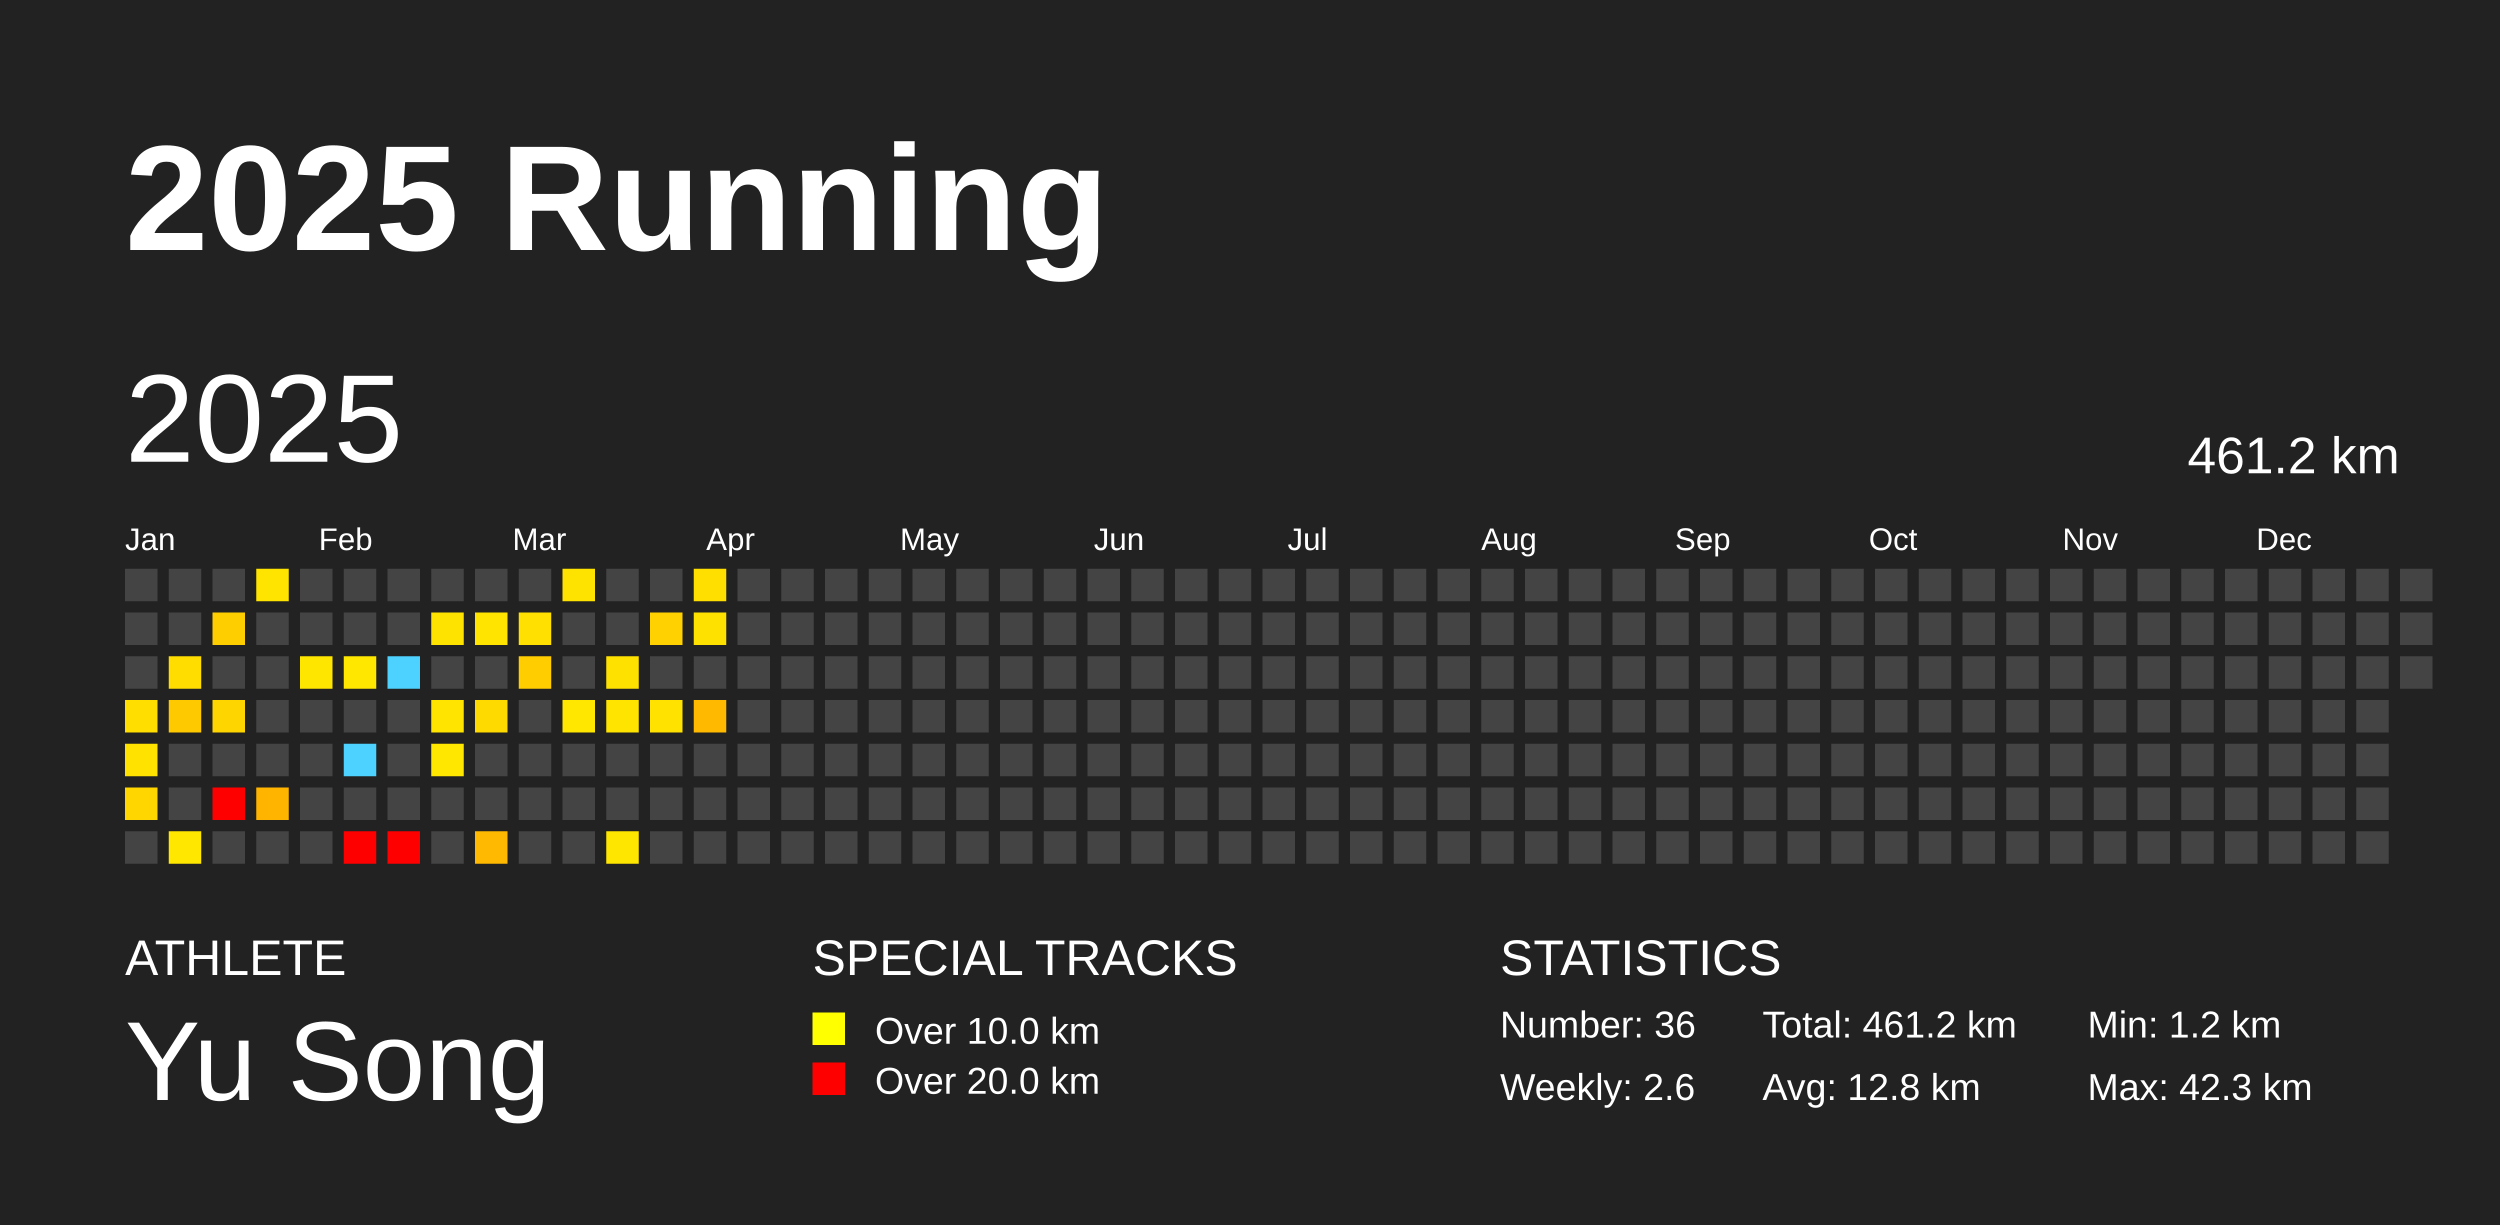
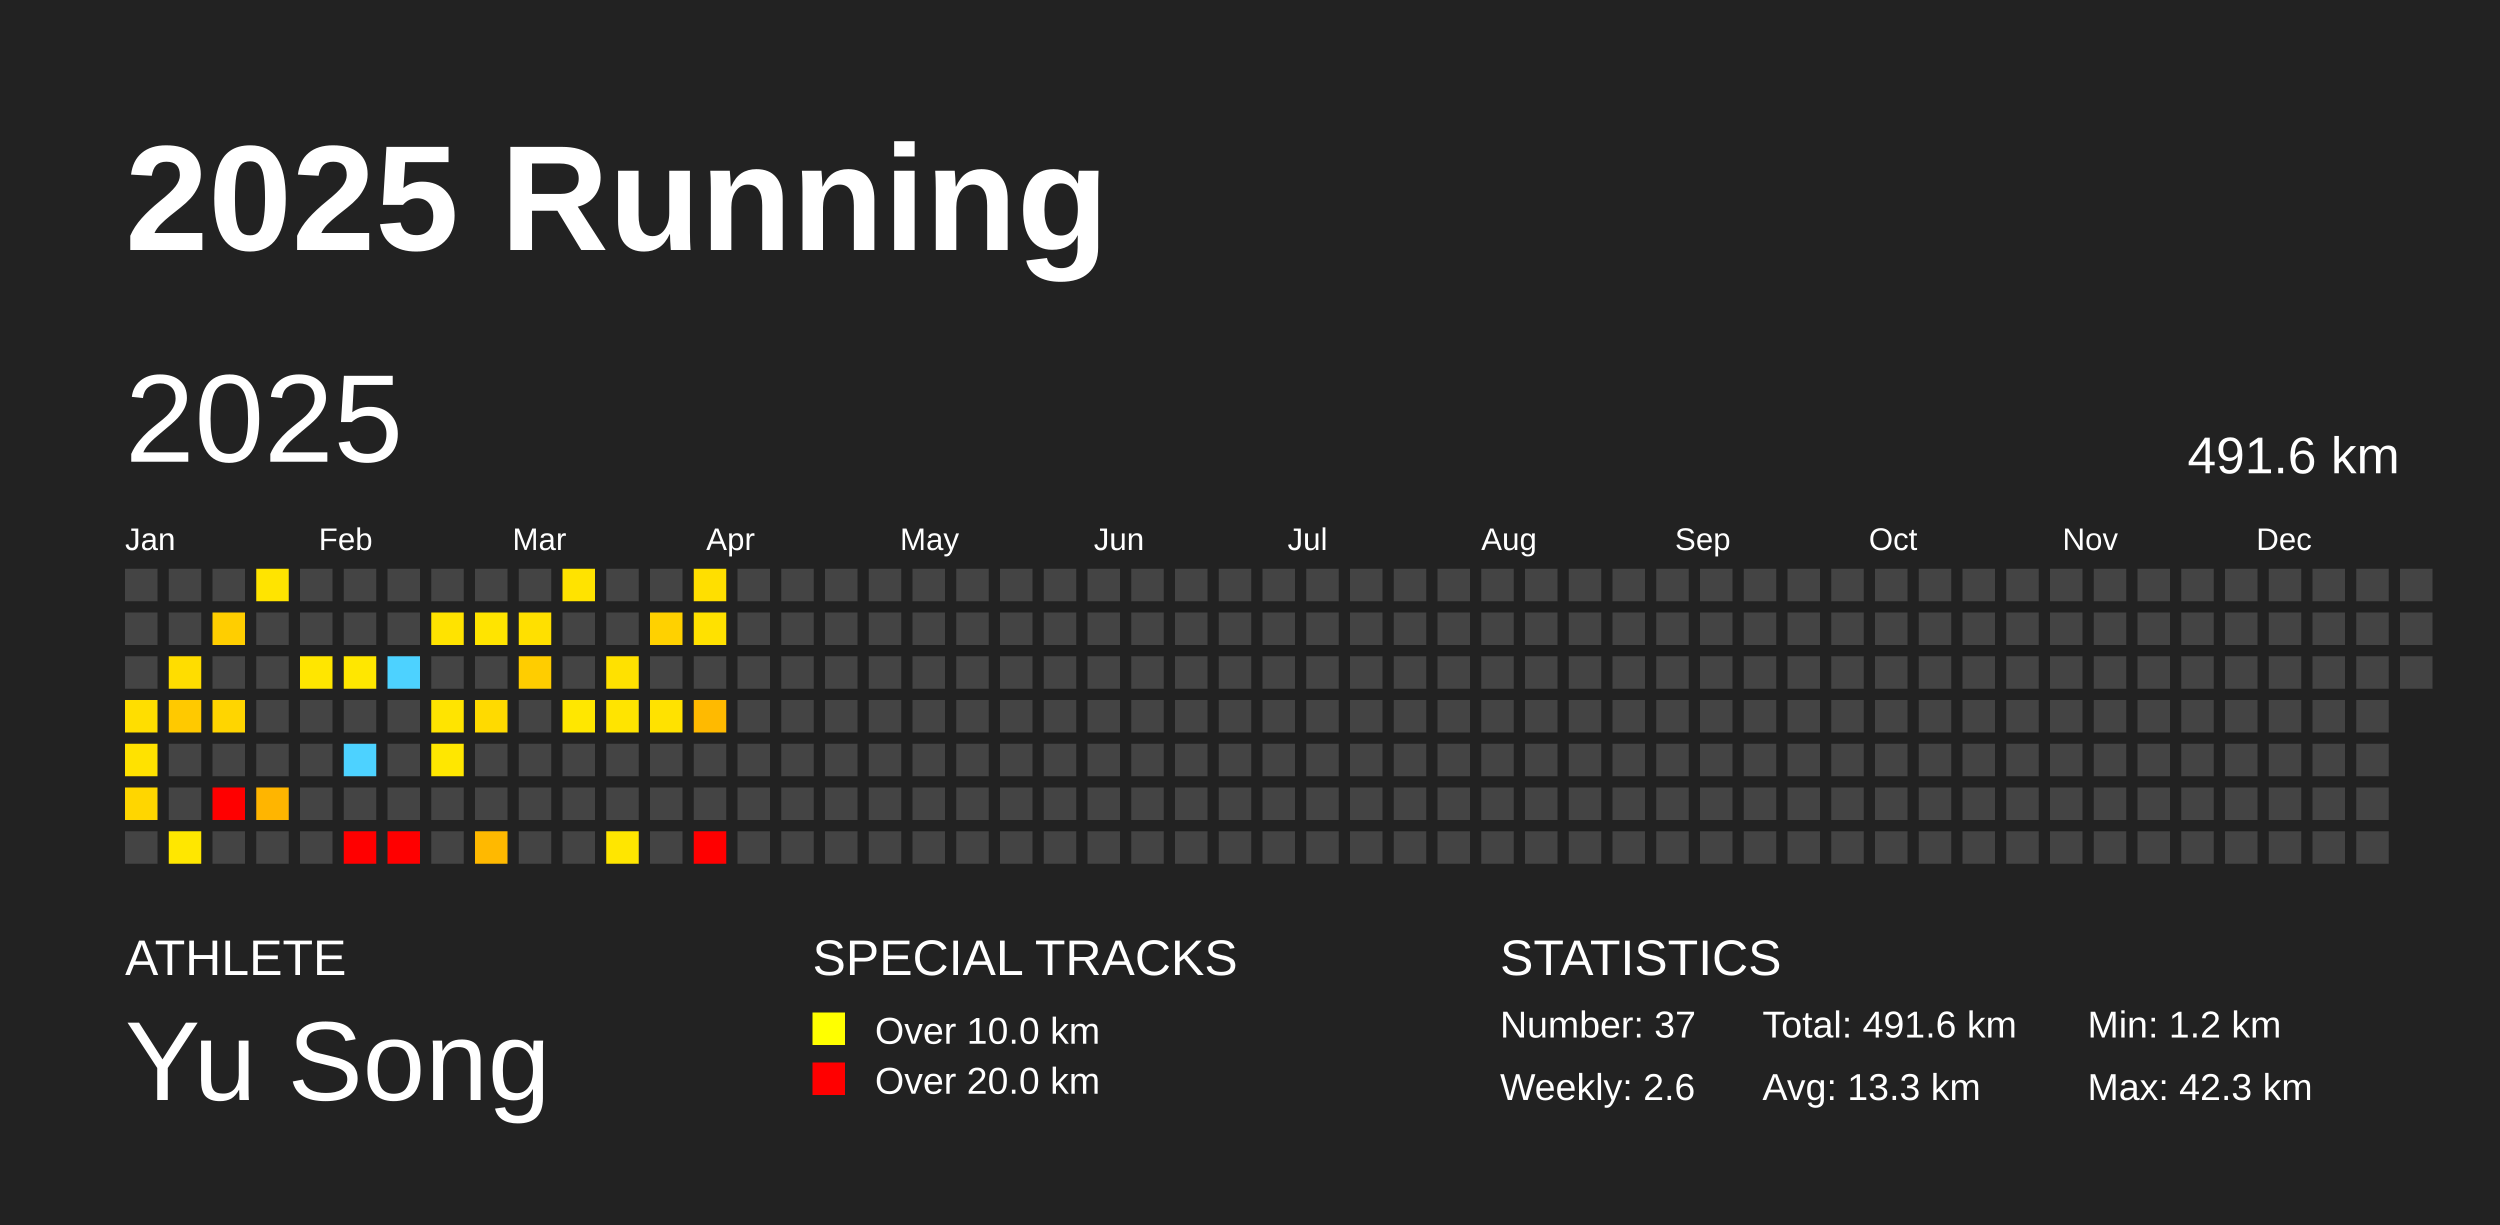
<svg xmlns="http://www.w3.org/2000/svg" baseProfile="full" height="98mm" version="1.1" viewBox="0,0,200,98" width="200mm">
  <defs />
  <rect fill="#222222" height="98" width="200" x="0" y="0" />
  <text fill="#FFFFFF" style="font-size:12px; font-family:Arial; font-weight:bold;" x="10" y="20">2025 Running</text>
  <text fill="#FFFFFF" style="font-size:4px; font-family:Arial" x="10" y="78">ATHLETE</text>
  <text fill="#FFFFFF" style="font-size:9px; font-family:Arial" x="10" y="88">Yu Song</text>
  <text fill="#FFFFFF" style="font-size:4px; font-family:Arial" x="65" y="78">SPECIAL TRACKS</text>
  <rect fill="yellow" height="2.6" width="2.6" x="65" y="81" />
  <text fill="#FFFFFF" style="font-size:3px; font-family:Arial" x="70" y="83.5">Over 10.0 km</text>
  <rect fill="red" height="2.6" width="2.6" x="65" y="85" />
  <text fill="#FFFFFF" style="font-size:3px; font-family:Arial" x="70" y="87.5">Over 20.0 km</text>
  <text fill="#FFFFFF" style="font-size:4px; font-family:Arial" x="120" y="78">STATISTICS</text>
-   <text fill="#FFFFFF" style="font-size:3px; font-family:Arial" x="120" y="83">Number: 36</text>
+   <text fill="#FFFFFF" style="font-size:3px; font-family:Arial" x="120" y="83">Number: 37</text>
  <text fill="#FFFFFF" style="font-size:3px; font-family:Arial" x="120" y="88">Weekly: 2.6</text>
-   <text fill="#FFFFFF" style="font-size:3px; font-family:Arial" x="141" y="83">Total: 461.2 km</text>
-   <text fill="#FFFFFF" style="font-size:3px; font-family:Arial" x="141" y="88">Avg: 12.8 km</text>
+   <text fill="#FFFFFF" style="font-size:3px; font-family:Arial" x="141" y="83">Total: 491.6 km</text>
+   <text fill="#FFFFFF" style="font-size:3px; font-family:Arial" x="141" y="88">Avg: 13.3 km</text>
  <text fill="#FFFFFF" style="font-size:3px; font-family:Arial" x="167" y="83">Min: 1.2 km</text>
  <text fill="#FFFFFF" style="font-size:3px; font-family:Arial" x="167" y="88">Max: 42.3 km</text>
  <text dominant-baseline="hanging" fill="#FFFFFF" style="font-size:10.0px; font-family:Arial;" x="10" y="30">2025</text>
-   <text dominant-baseline="hanging" fill="#FFFFFF" style="font-size:4.125px; font-family:Arial;" x="175" y="35">461.2 km</text>
+   <text dominant-baseline="hanging" fill="#FFFFFF" style="font-size:4.125px; font-family:Arial;" x="175" y="35">491.6 km</text>
  <text fill="#FFFFFF" style="font-size:2.5px; font-family:Arial" x="10.0" y="44">Jan</text>
  <text fill="#FFFFFF" style="font-size:2.5px; font-family:Arial" x="25.5" y="44">Feb</text>
  <text fill="#FFFFFF" style="font-size:2.5px; font-family:Arial" x="41.0" y="44">Mar</text>
  <text fill="#FFFFFF" style="font-size:2.5px; font-family:Arial" x="56.5" y="44">Apr</text>
  <text fill="#FFFFFF" style="font-size:2.5px; font-family:Arial" x="72.0" y="44">May</text>
  <text fill="#FFFFFF" style="font-size:2.5px; font-family:Arial" x="87.5" y="44">Jun</text>
  <text fill="#FFFFFF" style="font-size:2.5px; font-family:Arial" x="103.0" y="44">Jul</text>
  <text fill="#FFFFFF" style="font-size:2.5px; font-family:Arial" x="118.5" y="44">Aug</text>
  <text fill="#FFFFFF" style="font-size:2.5px; font-family:Arial" x="134.0" y="44">Sep</text>
  <text fill="#FFFFFF" style="font-size:2.5px; font-family:Arial" x="149.5" y="44">Oct</text>
  <text fill="#FFFFFF" style="font-size:2.5px; font-family:Arial" x="165.0" y="44">Nov</text>
  <text fill="#FFFFFF" style="font-size:2.5px; font-family:Arial" x="180.5" y="44">Dec</text>
  <rect fill="#444444" height="2.6" width="2.6" x="10.0" y="45.5" />
  <rect fill="#444444" height="2.6" width="2.6" x="10.0" y="49.0" />
  <rect fill="#444444" height="2.6" width="2.6" x="10.0" y="52.5" />
  <rect fill="#ffde00" height="2.6" width="2.6" x="10.0" y="56.0" />
  <rect fill="#ffe200" height="2.6" width="2.6" x="10.0" y="59.5" />
  <rect fill="#ffd600" height="2.6" width="2.6" x="10.0" y="63.0" />
  <rect fill="#444444" height="2.6" width="2.6" x="10.0" y="66.5" />
  <rect fill="#444444" height="2.6" width="2.6" x="13.5" y="45.5" />
  <rect fill="#444444" height="2.6" width="2.6" x="13.5" y="49.0" />
  <rect fill="#ffdd00" height="2.6" width="2.6" x="13.5" y="52.5" />
  <rect fill="#ffc900" height="2.6" width="2.6" x="13.5" y="56.0" />
  <rect fill="#444444" height="2.6" width="2.6" x="13.5" y="59.5" />
  <rect fill="#444444" height="2.6" width="2.6" x="13.5" y="63.0" />
  <rect fill="#ffe700" height="2.6" width="2.6" x="13.5" y="66.5" />
  <rect fill="#444444" height="2.6" width="2.6" x="17.0" y="45.5" />
  <rect fill="#ffce00" height="2.6" width="2.6" x="17.0" y="49.0" />
  <rect fill="#444444" height="2.6" width="2.6" x="17.0" y="52.5" />
  <rect fill="#ffd500" height="2.6" width="2.6" x="17.0" y="56.0" />
  <rect fill="#444444" height="2.6" width="2.6" x="17.0" y="59.5" />
  <rect fill="red" height="2.6" width="2.6" x="17.0" y="63.0" />
  <rect fill="#444444" height="2.6" width="2.6" x="17.0" y="66.5" />
  <rect fill="#ffe400" height="2.6" width="2.6" x="20.5" y="45.5" />
  <rect fill="#444444" height="2.6" width="2.6" x="20.5" y="49.0" />
  <rect fill="#444444" height="2.6" width="2.6" x="20.5" y="52.5" />
  <rect fill="#444444" height="2.6" width="2.6" x="20.5" y="56.0" />
  <rect fill="#444444" height="2.6" width="2.6" x="20.5" y="59.5" />
  <rect fill="#ffb500" height="2.6" width="2.6" x="20.5" y="63.0" />
  <rect fill="#444444" height="2.6" width="2.6" x="20.5" y="66.5" />
  <rect fill="#444444" height="2.6" width="2.6" x="24.0" y="45.5" />
  <rect fill="#444444" height="2.6" width="2.6" x="24.0" y="49.0" />
  <rect fill="#ffe600" height="2.6" width="2.6" x="24.0" y="52.5" />
  <rect fill="#444444" height="2.6" width="2.6" x="24.0" y="56.0" />
  <rect fill="#444444" height="2.6" width="2.6" x="24.0" y="59.5" />
  <rect fill="#444444" height="2.6" width="2.6" x="24.0" y="63.0" />
  <rect fill="#444444" height="2.6" width="2.6" x="24.0" y="66.5" />
  <rect fill="#444444" height="2.6" width="2.6" x="27.5" y="45.5" />
  <rect fill="#444444" height="2.6" width="2.6" x="27.5" y="49.0" />
  <rect fill="#ffe700" height="2.6" width="2.6" x="27.5" y="52.5" />
  <rect fill="#444444" height="2.6" width="2.6" x="27.5" y="56.0" />
  <rect fill="#4dd2ff" height="2.6" width="2.6" x="27.5" y="59.5" />
  <rect fill="#444444" height="2.6" width="2.6" x="27.5" y="63.0" />
  <rect fill="red" height="2.6" width="2.6" x="27.5" y="66.5" />
  <rect fill="#444444" height="2.6" width="2.6" x="31.0" y="45.5" />
  <rect fill="#444444" height="2.6" width="2.6" x="31.0" y="49.0" />
  <rect fill="#4dd2ff" height="2.6" width="2.6" x="31.0" y="52.5" />
  <rect fill="#444444" height="2.6" width="2.6" x="31.0" y="56.0" />
  <rect fill="#444444" height="2.6" width="2.6" x="31.0" y="59.5" />
  <rect fill="#444444" height="2.6" width="2.6" x="31.0" y="63.0" />
  <rect fill="red" height="2.6" width="2.6" x="31.0" y="66.5" />
  <rect fill="#444444" height="2.6" width="2.6" x="34.5" y="45.5" />
  <rect fill="#ffe300" height="2.6" width="2.6" x="34.5" y="49.0" />
  <rect fill="#444444" height="2.6" width="2.6" x="34.5" y="52.5" />
  <rect fill="#ffe400" height="2.6" width="2.6" x="34.5" y="56.0" />
  <rect fill="#ffe700" height="2.6" width="2.6" x="34.5" y="59.5" />
  <rect fill="#444444" height="2.6" width="2.6" x="34.5" y="63.0" />
  <rect fill="#444444" height="2.6" width="2.6" x="34.5" y="66.5" />
  <rect fill="#444444" height="2.6" width="2.6" x="38.0" y="45.5" />
  <rect fill="#ffe400" height="2.6" width="2.6" x="38.0" y="49.0" />
  <rect fill="#444444" height="2.6" width="2.6" x="38.0" y="52.5" />
  <rect fill="#ffda00" height="2.6" width="2.6" x="38.0" y="56.0" />
  <rect fill="#444444" height="2.6" width="2.6" x="38.0" y="59.5" />
  <rect fill="#444444" height="2.6" width="2.6" x="38.0" y="63.0" />
  <rect fill="#ffb900" height="2.6" width="2.6" x="38.0" y="66.5" />
  <rect fill="#444444" height="2.6" width="2.6" x="41.5" y="45.5" />
  <rect fill="#ffe000" height="2.6" width="2.6" x="41.5" y="49.0" />
  <rect fill="#ffcd00" height="2.6" width="2.6" x="41.5" y="52.5" />
  <rect fill="#444444" height="2.6" width="2.6" x="41.5" y="56.0" />
  <rect fill="#444444" height="2.6" width="2.6" x="41.5" y="59.5" />
  <rect fill="#444444" height="2.6" width="2.6" x="41.5" y="63.0" />
  <rect fill="#444444" height="2.6" width="2.6" x="41.5" y="66.5" />
  <rect fill="#ffe300" height="2.6" width="2.6" x="45.0" y="45.5" />
  <rect fill="#444444" height="2.6" width="2.6" x="45.0" y="49.0" />
  <rect fill="#444444" height="2.6" width="2.6" x="45.0" y="52.5" />
  <rect fill="#ffe700" height="2.6" width="2.6" x="45.0" y="56.0" />
  <rect fill="#444444" height="2.6" width="2.6" x="45.0" y="59.5" />
  <rect fill="#444444" height="2.6" width="2.6" x="45.0" y="63.0" />
  <rect fill="#444444" height="2.6" width="2.6" x="45.0" y="66.5" />
  <rect fill="#444444" height="2.6" width="2.6" x="48.5" y="45.5" />
  <rect fill="#444444" height="2.6" width="2.6" x="48.5" y="49.0" />
  <rect fill="#ffe100" height="2.6" width="2.6" x="48.5" y="52.5" />
  <rect fill="#ffe400" height="2.6" width="2.6" x="48.5" y="56.0" />
  <rect fill="#444444" height="2.6" width="2.6" x="48.5" y="59.5" />
  <rect fill="#444444" height="2.6" width="2.6" x="48.5" y="63.0" />
  <rect fill="#ffe600" height="2.6" width="2.6" x="48.5" y="66.5" />
  <rect fill="#444444" height="2.6" width="2.6" x="52.0" y="45.5" />
  <rect fill="#ffd100" height="2.6" width="2.6" x="52.0" y="49.0" />
  <rect fill="#444444" height="2.6" width="2.6" x="52.0" y="52.5" />
  <rect fill="#ffe200" height="2.6" width="2.6" x="52.0" y="56.0" />
  <rect fill="#444444" height="2.6" width="2.6" x="52.0" y="59.5" />
  <rect fill="#444444" height="2.6" width="2.6" x="52.0" y="63.0" />
  <rect fill="#444444" height="2.6" width="2.6" x="52.0" y="66.5" />
  <rect fill="#ffdf00" height="2.6" width="2.6" x="55.5" y="45.5" />
  <rect fill="#ffe100" height="2.6" width="2.6" x="55.5" y="49.0" />
  <rect fill="#444444" height="2.6" width="2.6" x="55.5" y="52.5" />
  <rect fill="#ffba00" height="2.6" width="2.6" x="55.5" y="56.0" />
  <rect fill="#444444" height="2.6" width="2.6" x="55.5" y="59.5" />
  <rect fill="#444444" height="2.6" width="2.6" x="55.5" y="63.0" />
-   <rect fill="#444444" height="2.6" width="2.6" x="55.5" y="66.5" />
+   <rect fill="red" height="2.6" width="2.6" x="55.5" y="66.5" />
  <rect fill="#444444" height="2.6" width="2.6" x="59.0" y="45.5" />
  <rect fill="#444444" height="2.6" width="2.6" x="59.0" y="49.0" />
  <rect fill="#444444" height="2.6" width="2.6" x="59.0" y="52.5" />
  <rect fill="#444444" height="2.6" width="2.6" x="59.0" y="56.0" />
  <rect fill="#444444" height="2.6" width="2.6" x="59.0" y="59.5" />
  <rect fill="#444444" height="2.6" width="2.6" x="59.0" y="63.0" />
  <rect fill="#444444" height="2.6" width="2.6" x="59.0" y="66.5" />
  <rect fill="#444444" height="2.6" width="2.6" x="62.5" y="45.5" />
  <rect fill="#444444" height="2.6" width="2.6" x="62.5" y="49.0" />
  <rect fill="#444444" height="2.6" width="2.6" x="62.5" y="52.5" />
  <rect fill="#444444" height="2.6" width="2.6" x="62.5" y="56.0" />
  <rect fill="#444444" height="2.6" width="2.6" x="62.5" y="59.5" />
  <rect fill="#444444" height="2.6" width="2.6" x="62.5" y="63.0" />
  <rect fill="#444444" height="2.6" width="2.6" x="62.5" y="66.5" />
  <rect fill="#444444" height="2.6" width="2.6" x="66.0" y="45.5" />
  <rect fill="#444444" height="2.6" width="2.6" x="66.0" y="49.0" />
  <rect fill="#444444" height="2.6" width="2.6" x="66.0" y="52.5" />
  <rect fill="#444444" height="2.6" width="2.6" x="66.0" y="56.0" />
  <rect fill="#444444" height="2.6" width="2.6" x="66.0" y="59.5" />
  <rect fill="#444444" height="2.6" width="2.6" x="66.0" y="63.0" />
  <rect fill="#444444" height="2.6" width="2.6" x="66.0" y="66.5" />
  <rect fill="#444444" height="2.6" width="2.6" x="69.5" y="45.5" />
  <rect fill="#444444" height="2.6" width="2.6" x="69.5" y="49.0" />
  <rect fill="#444444" height="2.6" width="2.6" x="69.5" y="52.5" />
  <rect fill="#444444" height="2.6" width="2.6" x="69.5" y="56.0" />
  <rect fill="#444444" height="2.6" width="2.6" x="69.5" y="59.5" />
  <rect fill="#444444" height="2.6" width="2.6" x="69.5" y="63.0" />
  <rect fill="#444444" height="2.6" width="2.6" x="69.5" y="66.5" />
  <rect fill="#444444" height="2.6" width="2.6" x="73.0" y="45.5" />
  <rect fill="#444444" height="2.6" width="2.6" x="73.0" y="49.0" />
  <rect fill="#444444" height="2.6" width="2.6" x="73.0" y="52.5" />
  <rect fill="#444444" height="2.6" width="2.6" x="73.0" y="56.0" />
  <rect fill="#444444" height="2.6" width="2.6" x="73.0" y="59.5" />
  <rect fill="#444444" height="2.6" width="2.6" x="73.0" y="63.0" />
  <rect fill="#444444" height="2.6" width="2.6" x="73.0" y="66.5" />
  <rect fill="#444444" height="2.6" width="2.6" x="76.5" y="45.5" />
  <rect fill="#444444" height="2.6" width="2.6" x="76.5" y="49.0" />
  <rect fill="#444444" height="2.6" width="2.6" x="76.5" y="52.5" />
  <rect fill="#444444" height="2.6" width="2.6" x="76.5" y="56.0" />
  <rect fill="#444444" height="2.6" width="2.6" x="76.5" y="59.5" />
  <rect fill="#444444" height="2.6" width="2.6" x="76.5" y="63.0" />
  <rect fill="#444444" height="2.6" width="2.6" x="76.5" y="66.5" />
  <rect fill="#444444" height="2.6" width="2.6" x="80.0" y="45.5" />
  <rect fill="#444444" height="2.6" width="2.6" x="80.0" y="49.0" />
  <rect fill="#444444" height="2.6" width="2.6" x="80.0" y="52.5" />
  <rect fill="#444444" height="2.6" width="2.6" x="80.0" y="56.0" />
  <rect fill="#444444" height="2.6" width="2.6" x="80.0" y="59.5" />
  <rect fill="#444444" height="2.6" width="2.6" x="80.0" y="63.0" />
  <rect fill="#444444" height="2.6" width="2.6" x="80.0" y="66.5" />
  <rect fill="#444444" height="2.6" width="2.6" x="83.5" y="45.5" />
  <rect fill="#444444" height="2.6" width="2.6" x="83.5" y="49.0" />
  <rect fill="#444444" height="2.6" width="2.6" x="83.5" y="52.5" />
  <rect fill="#444444" height="2.6" width="2.6" x="83.5" y="56.0" />
  <rect fill="#444444" height="2.6" width="2.6" x="83.5" y="59.5" />
  <rect fill="#444444" height="2.6" width="2.6" x="83.5" y="63.0" />
  <rect fill="#444444" height="2.6" width="2.6" x="83.5" y="66.5" />
  <rect fill="#444444" height="2.6" width="2.6" x="87.0" y="45.5" />
  <rect fill="#444444" height="2.6" width="2.6" x="87.0" y="49.0" />
  <rect fill="#444444" height="2.6" width="2.6" x="87.0" y="52.5" />
  <rect fill="#444444" height="2.6" width="2.6" x="87.0" y="56.0" />
  <rect fill="#444444" height="2.6" width="2.6" x="87.0" y="59.5" />
  <rect fill="#444444" height="2.6" width="2.6" x="87.0" y="63.0" />
  <rect fill="#444444" height="2.6" width="2.6" x="87.0" y="66.5" />
  <rect fill="#444444" height="2.6" width="2.6" x="90.5" y="45.5" />
  <rect fill="#444444" height="2.6" width="2.6" x="90.5" y="49.0" />
  <rect fill="#444444" height="2.6" width="2.6" x="90.5" y="52.5" />
  <rect fill="#444444" height="2.6" width="2.6" x="90.5" y="56.0" />
  <rect fill="#444444" height="2.6" width="2.6" x="90.5" y="59.5" />
  <rect fill="#444444" height="2.6" width="2.6" x="90.5" y="63.0" />
  <rect fill="#444444" height="2.6" width="2.6" x="90.5" y="66.5" />
  <rect fill="#444444" height="2.6" width="2.6" x="94.0" y="45.5" />
  <rect fill="#444444" height="2.6" width="2.6" x="94.0" y="49.0" />
  <rect fill="#444444" height="2.6" width="2.6" x="94.0" y="52.5" />
  <rect fill="#444444" height="2.6" width="2.6" x="94.0" y="56.0" />
  <rect fill="#444444" height="2.6" width="2.6" x="94.0" y="59.5" />
  <rect fill="#444444" height="2.6" width="2.6" x="94.0" y="63.0" />
  <rect fill="#444444" height="2.6" width="2.6" x="94.0" y="66.5" />
  <rect fill="#444444" height="2.6" width="2.6" x="97.5" y="45.5" />
  <rect fill="#444444" height="2.6" width="2.6" x="97.5" y="49.0" />
  <rect fill="#444444" height="2.6" width="2.6" x="97.5" y="52.5" />
  <rect fill="#444444" height="2.6" width="2.6" x="97.5" y="56.0" />
  <rect fill="#444444" height="2.6" width="2.6" x="97.5" y="59.5" />
  <rect fill="#444444" height="2.6" width="2.6" x="97.5" y="63.0" />
  <rect fill="#444444" height="2.6" width="2.6" x="97.5" y="66.5" />
  <rect fill="#444444" height="2.6" width="2.6" x="101.0" y="45.5" />
  <rect fill="#444444" height="2.6" width="2.6" x="101.0" y="49.0" />
  <rect fill="#444444" height="2.6" width="2.6" x="101.0" y="52.5" />
  <rect fill="#444444" height="2.6" width="2.6" x="101.0" y="56.0" />
  <rect fill="#444444" height="2.6" width="2.6" x="101.0" y="59.5" />
  <rect fill="#444444" height="2.6" width="2.6" x="101.0" y="63.0" />
  <rect fill="#444444" height="2.6" width="2.6" x="101.0" y="66.5" />
  <rect fill="#444444" height="2.6" width="2.6" x="104.5" y="45.5" />
  <rect fill="#444444" height="2.6" width="2.6" x="104.5" y="49.0" />
  <rect fill="#444444" height="2.6" width="2.6" x="104.5" y="52.5" />
  <rect fill="#444444" height="2.6" width="2.6" x="104.5" y="56.0" />
  <rect fill="#444444" height="2.6" width="2.6" x="104.5" y="59.5" />
  <rect fill="#444444" height="2.6" width="2.6" x="104.5" y="63.0" />
  <rect fill="#444444" height="2.6" width="2.6" x="104.5" y="66.5" />
  <rect fill="#444444" height="2.6" width="2.6" x="108.0" y="45.5" />
  <rect fill="#444444" height="2.6" width="2.6" x="108.0" y="49.0" />
  <rect fill="#444444" height="2.6" width="2.6" x="108.0" y="52.5" />
  <rect fill="#444444" height="2.6" width="2.6" x="108.0" y="56.0" />
  <rect fill="#444444" height="2.6" width="2.6" x="108.0" y="59.5" />
  <rect fill="#444444" height="2.6" width="2.6" x="108.0" y="63.0" />
  <rect fill="#444444" height="2.6" width="2.6" x="108.0" y="66.5" />
  <rect fill="#444444" height="2.6" width="2.6" x="111.5" y="45.5" />
  <rect fill="#444444" height="2.6" width="2.6" x="111.5" y="49.0" />
  <rect fill="#444444" height="2.6" width="2.6" x="111.5" y="52.5" />
  <rect fill="#444444" height="2.6" width="2.6" x="111.5" y="56.0" />
  <rect fill="#444444" height="2.6" width="2.6" x="111.5" y="59.5" />
  <rect fill="#444444" height="2.6" width="2.6" x="111.5" y="63.0" />
  <rect fill="#444444" height="2.6" width="2.6" x="111.5" y="66.5" />
  <rect fill="#444444" height="2.6" width="2.6" x="115.0" y="45.5" />
  <rect fill="#444444" height="2.6" width="2.6" x="115.0" y="49.0" />
  <rect fill="#444444" height="2.6" width="2.6" x="115.0" y="52.5" />
  <rect fill="#444444" height="2.6" width="2.6" x="115.0" y="56.0" />
  <rect fill="#444444" height="2.6" width="2.6" x="115.0" y="59.5" />
  <rect fill="#444444" height="2.6" width="2.6" x="115.0" y="63.0" />
  <rect fill="#444444" height="2.6" width="2.6" x="115.0" y="66.5" />
  <rect fill="#444444" height="2.6" width="2.6" x="118.5" y="45.5" />
  <rect fill="#444444" height="2.6" width="2.6" x="118.5" y="49.0" />
  <rect fill="#444444" height="2.6" width="2.6" x="118.5" y="52.5" />
  <rect fill="#444444" height="2.6" width="2.6" x="118.5" y="56.0" />
  <rect fill="#444444" height="2.6" width="2.6" x="118.5" y="59.5" />
  <rect fill="#444444" height="2.6" width="2.6" x="118.5" y="63.0" />
  <rect fill="#444444" height="2.6" width="2.6" x="118.5" y="66.5" />
  <rect fill="#444444" height="2.6" width="2.6" x="122.0" y="45.5" />
  <rect fill="#444444" height="2.6" width="2.6" x="122.0" y="49.0" />
  <rect fill="#444444" height="2.6" width="2.6" x="122.0" y="52.5" />
  <rect fill="#444444" height="2.6" width="2.6" x="122.0" y="56.0" />
  <rect fill="#444444" height="2.6" width="2.6" x="122.0" y="59.5" />
  <rect fill="#444444" height="2.6" width="2.6" x="122.0" y="63.0" />
  <rect fill="#444444" height="2.6" width="2.6" x="122.0" y="66.5" />
  <rect fill="#444444" height="2.6" width="2.6" x="125.5" y="45.5" />
  <rect fill="#444444" height="2.6" width="2.6" x="125.5" y="49.0" />
  <rect fill="#444444" height="2.6" width="2.6" x="125.5" y="52.5" />
  <rect fill="#444444" height="2.6" width="2.6" x="125.5" y="56.0" />
  <rect fill="#444444" height="2.6" width="2.6" x="125.5" y="59.5" />
  <rect fill="#444444" height="2.6" width="2.6" x="125.5" y="63.0" />
  <rect fill="#444444" height="2.6" width="2.6" x="125.5" y="66.5" />
  <rect fill="#444444" height="2.6" width="2.6" x="129.0" y="45.5" />
  <rect fill="#444444" height="2.6" width="2.6" x="129.0" y="49.0" />
  <rect fill="#444444" height="2.6" width="2.6" x="129.0" y="52.5" />
  <rect fill="#444444" height="2.6" width="2.6" x="129.0" y="56.0" />
  <rect fill="#444444" height="2.6" width="2.6" x="129.0" y="59.5" />
  <rect fill="#444444" height="2.6" width="2.6" x="129.0" y="63.0" />
  <rect fill="#444444" height="2.6" width="2.6" x="129.0" y="66.5" />
  <rect fill="#444444" height="2.6" width="2.6" x="132.5" y="45.5" />
  <rect fill="#444444" height="2.6" width="2.6" x="132.5" y="49.0" />
  <rect fill="#444444" height="2.6" width="2.6" x="132.5" y="52.5" />
  <rect fill="#444444" height="2.6" width="2.6" x="132.5" y="56.0" />
  <rect fill="#444444" height="2.6" width="2.6" x="132.5" y="59.5" />
  <rect fill="#444444" height="2.6" width="2.6" x="132.5" y="63.0" />
  <rect fill="#444444" height="2.6" width="2.6" x="132.5" y="66.5" />
  <rect fill="#444444" height="2.6" width="2.6" x="136.0" y="45.5" />
  <rect fill="#444444" height="2.6" width="2.6" x="136.0" y="49.0" />
  <rect fill="#444444" height="2.6" width="2.6" x="136.0" y="52.5" />
  <rect fill="#444444" height="2.6" width="2.6" x="136.0" y="56.0" />
  <rect fill="#444444" height="2.6" width="2.6" x="136.0" y="59.5" />
  <rect fill="#444444" height="2.6" width="2.6" x="136.0" y="63.0" />
  <rect fill="#444444" height="2.6" width="2.6" x="136.0" y="66.5" />
  <rect fill="#444444" height="2.6" width="2.6" x="139.5" y="45.5" />
  <rect fill="#444444" height="2.6" width="2.6" x="139.5" y="49.0" />
  <rect fill="#444444" height="2.6" width="2.6" x="139.5" y="52.5" />
  <rect fill="#444444" height="2.6" width="2.6" x="139.5" y="56.0" />
  <rect fill="#444444" height="2.6" width="2.6" x="139.5" y="59.5" />
  <rect fill="#444444" height="2.6" width="2.6" x="139.5" y="63.0" />
  <rect fill="#444444" height="2.6" width="2.6" x="139.5" y="66.5" />
  <rect fill="#444444" height="2.6" width="2.6" x="143.0" y="45.5" />
  <rect fill="#444444" height="2.6" width="2.6" x="143.0" y="49.0" />
  <rect fill="#444444" height="2.6" width="2.6" x="143.0" y="52.5" />
  <rect fill="#444444" height="2.6" width="2.6" x="143.0" y="56.0" />
  <rect fill="#444444" height="2.6" width="2.6" x="143.0" y="59.5" />
  <rect fill="#444444" height="2.6" width="2.6" x="143.0" y="63.0" />
  <rect fill="#444444" height="2.6" width="2.6" x="143.0" y="66.5" />
  <rect fill="#444444" height="2.6" width="2.6" x="146.5" y="45.5" />
  <rect fill="#444444" height="2.6" width="2.6" x="146.5" y="49.0" />
  <rect fill="#444444" height="2.6" width="2.6" x="146.5" y="52.5" />
  <rect fill="#444444" height="2.6" width="2.6" x="146.5" y="56.0" />
  <rect fill="#444444" height="2.6" width="2.6" x="146.5" y="59.5" />
  <rect fill="#444444" height="2.6" width="2.6" x="146.5" y="63.0" />
  <rect fill="#444444" height="2.6" width="2.6" x="146.5" y="66.5" />
  <rect fill="#444444" height="2.6" width="2.6" x="150.0" y="45.5" />
  <rect fill="#444444" height="2.6" width="2.6" x="150.0" y="49.0" />
  <rect fill="#444444" height="2.6" width="2.6" x="150.0" y="52.5" />
  <rect fill="#444444" height="2.6" width="2.6" x="150.0" y="56.0" />
  <rect fill="#444444" height="2.6" width="2.6" x="150.0" y="59.5" />
  <rect fill="#444444" height="2.6" width="2.6" x="150.0" y="63.0" />
  <rect fill="#444444" height="2.6" width="2.6" x="150.0" y="66.5" />
  <rect fill="#444444" height="2.6" width="2.6" x="153.5" y="45.5" />
  <rect fill="#444444" height="2.6" width="2.6" x="153.5" y="49.0" />
  <rect fill="#444444" height="2.6" width="2.6" x="153.5" y="52.5" />
  <rect fill="#444444" height="2.6" width="2.6" x="153.5" y="56.0" />
  <rect fill="#444444" height="2.6" width="2.6" x="153.5" y="59.5" />
  <rect fill="#444444" height="2.6" width="2.6" x="153.5" y="63.0" />
  <rect fill="#444444" height="2.6" width="2.6" x="153.5" y="66.5" />
  <rect fill="#444444" height="2.6" width="2.6" x="157.0" y="45.5" />
  <rect fill="#444444" height="2.6" width="2.6" x="157.0" y="49.0" />
  <rect fill="#444444" height="2.6" width="2.6" x="157.0" y="52.5" />
  <rect fill="#444444" height="2.6" width="2.6" x="157.0" y="56.0" />
  <rect fill="#444444" height="2.6" width="2.6" x="157.0" y="59.5" />
  <rect fill="#444444" height="2.6" width="2.6" x="157.0" y="63.0" />
  <rect fill="#444444" height="2.6" width="2.6" x="157.0" y="66.5" />
  <rect fill="#444444" height="2.6" width="2.6" x="160.5" y="45.5" />
  <rect fill="#444444" height="2.6" width="2.6" x="160.5" y="49.0" />
  <rect fill="#444444" height="2.6" width="2.6" x="160.5" y="52.5" />
  <rect fill="#444444" height="2.6" width="2.6" x="160.5" y="56.0" />
  <rect fill="#444444" height="2.6" width="2.6" x="160.5" y="59.5" />
  <rect fill="#444444" height="2.6" width="2.6" x="160.5" y="63.0" />
  <rect fill="#444444" height="2.6" width="2.6" x="160.5" y="66.5" />
  <rect fill="#444444" height="2.6" width="2.6" x="164.0" y="45.5" />
  <rect fill="#444444" height="2.6" width="2.6" x="164.0" y="49.0" />
  <rect fill="#444444" height="2.6" width="2.6" x="164.0" y="52.5" />
  <rect fill="#444444" height="2.6" width="2.6" x="164.0" y="56.0" />
  <rect fill="#444444" height="2.6" width="2.6" x="164.0" y="59.5" />
  <rect fill="#444444" height="2.6" width="2.6" x="164.0" y="63.0" />
  <rect fill="#444444" height="2.6" width="2.6" x="164.0" y="66.5" />
  <rect fill="#444444" height="2.6" width="2.6" x="167.5" y="45.5" />
  <rect fill="#444444" height="2.6" width="2.6" x="167.5" y="49.0" />
  <rect fill="#444444" height="2.6" width="2.6" x="167.5" y="52.5" />
  <rect fill="#444444" height="2.6" width="2.6" x="167.5" y="56.0" />
  <rect fill="#444444" height="2.6" width="2.6" x="167.5" y="59.5" />
  <rect fill="#444444" height="2.6" width="2.6" x="167.5" y="63.0" />
  <rect fill="#444444" height="2.6" width="2.6" x="167.5" y="66.5" />
  <rect fill="#444444" height="2.6" width="2.6" x="171.0" y="45.5" />
  <rect fill="#444444" height="2.6" width="2.6" x="171.0" y="49.0" />
  <rect fill="#444444" height="2.6" width="2.6" x="171.0" y="52.5" />
  <rect fill="#444444" height="2.6" width="2.6" x="171.0" y="56.0" />
  <rect fill="#444444" height="2.6" width="2.6" x="171.0" y="59.5" />
  <rect fill="#444444" height="2.6" width="2.6" x="171.0" y="63.0" />
  <rect fill="#444444" height="2.6" width="2.6" x="171.0" y="66.5" />
  <rect fill="#444444" height="2.6" width="2.6" x="174.5" y="45.5" />
  <rect fill="#444444" height="2.6" width="2.6" x="174.5" y="49.0" />
  <rect fill="#444444" height="2.6" width="2.6" x="174.5" y="52.5" />
  <rect fill="#444444" height="2.6" width="2.6" x="174.5" y="56.0" />
  <rect fill="#444444" height="2.6" width="2.6" x="174.5" y="59.5" />
  <rect fill="#444444" height="2.6" width="2.6" x="174.5" y="63.0" />
  <rect fill="#444444" height="2.6" width="2.6" x="174.5" y="66.5" />
  <rect fill="#444444" height="2.6" width="2.6" x="178.0" y="45.5" />
  <rect fill="#444444" height="2.6" width="2.6" x="178.0" y="49.0" />
  <rect fill="#444444" height="2.6" width="2.6" x="178.0" y="52.5" />
  <rect fill="#444444" height="2.6" width="2.6" x="178.0" y="56.0" />
  <rect fill="#444444" height="2.6" width="2.6" x="178.0" y="59.5" />
  <rect fill="#444444" height="2.6" width="2.6" x="178.0" y="63.0" />
  <rect fill="#444444" height="2.6" width="2.6" x="178.0" y="66.5" />
  <rect fill="#444444" height="2.6" width="2.6" x="181.5" y="45.5" />
  <rect fill="#444444" height="2.6" width="2.6" x="181.5" y="49.0" />
  <rect fill="#444444" height="2.6" width="2.6" x="181.5" y="52.5" />
  <rect fill="#444444" height="2.6" width="2.6" x="181.5" y="56.0" />
  <rect fill="#444444" height="2.6" width="2.6" x="181.5" y="59.5" />
  <rect fill="#444444" height="2.6" width="2.6" x="181.5" y="63.0" />
  <rect fill="#444444" height="2.6" width="2.6" x="181.5" y="66.5" />
  <rect fill="#444444" height="2.6" width="2.6" x="185.0" y="45.5" />
  <rect fill="#444444" height="2.6" width="2.6" x="185.0" y="49.0" />
  <rect fill="#444444" height="2.6" width="2.6" x="185.0" y="52.5" />
  <rect fill="#444444" height="2.6" width="2.6" x="185.0" y="56.0" />
  <rect fill="#444444" height="2.6" width="2.6" x="185.0" y="59.5" />
  <rect fill="#444444" height="2.6" width="2.6" x="185.0" y="63.0" />
  <rect fill="#444444" height="2.6" width="2.6" x="185.0" y="66.5" />
  <rect fill="#444444" height="2.6" width="2.6" x="188.5" y="45.5" />
  <rect fill="#444444" height="2.6" width="2.6" x="188.5" y="49.0" />
  <rect fill="#444444" height="2.6" width="2.6" x="188.5" y="52.5" />
  <rect fill="#444444" height="2.6" width="2.6" x="188.5" y="56.0" />
  <rect fill="#444444" height="2.6" width="2.6" x="188.5" y="59.5" />
  <rect fill="#444444" height="2.6" width="2.6" x="188.5" y="63.0" />
  <rect fill="#444444" height="2.6" width="2.6" x="188.5" y="66.5" />
  <rect fill="#444444" height="2.6" width="2.6" x="192.0" y="45.5" />
  <rect fill="#444444" height="2.6" width="2.6" x="192.0" y="49.0" />
  <rect fill="#444444" height="2.6" width="2.6" x="192.0" y="52.5" />
</svg>
